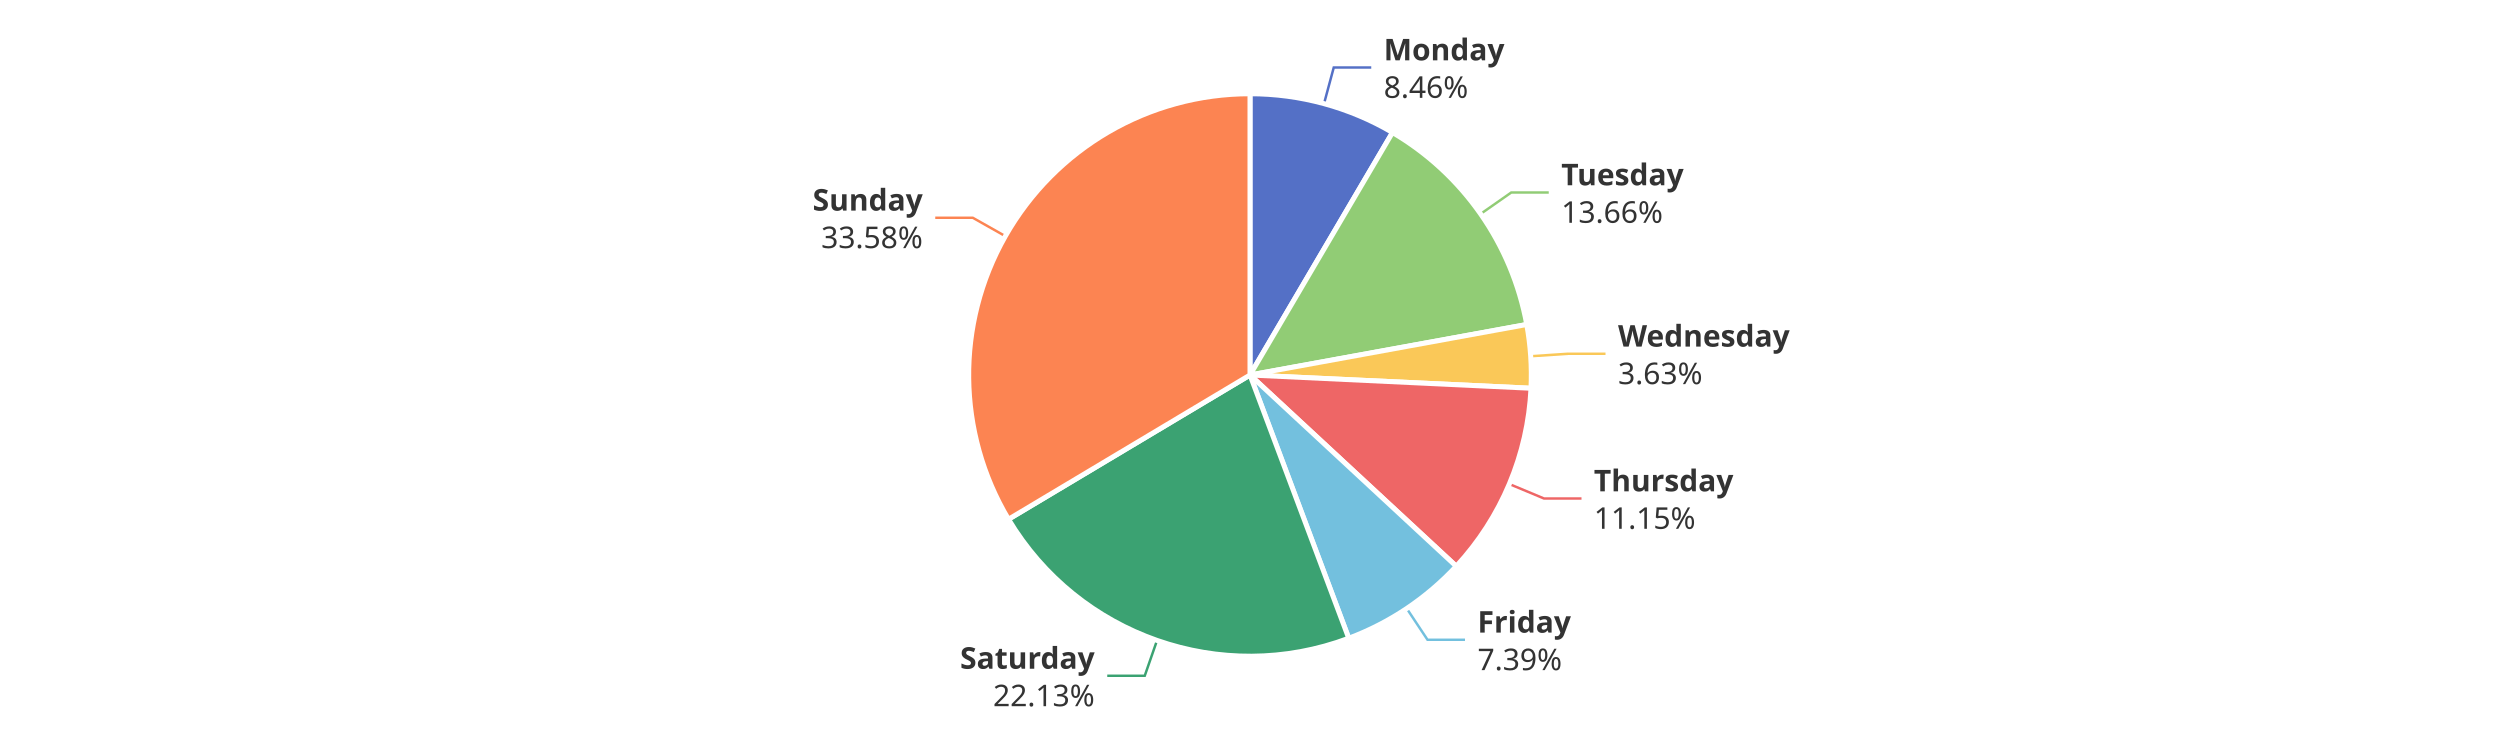
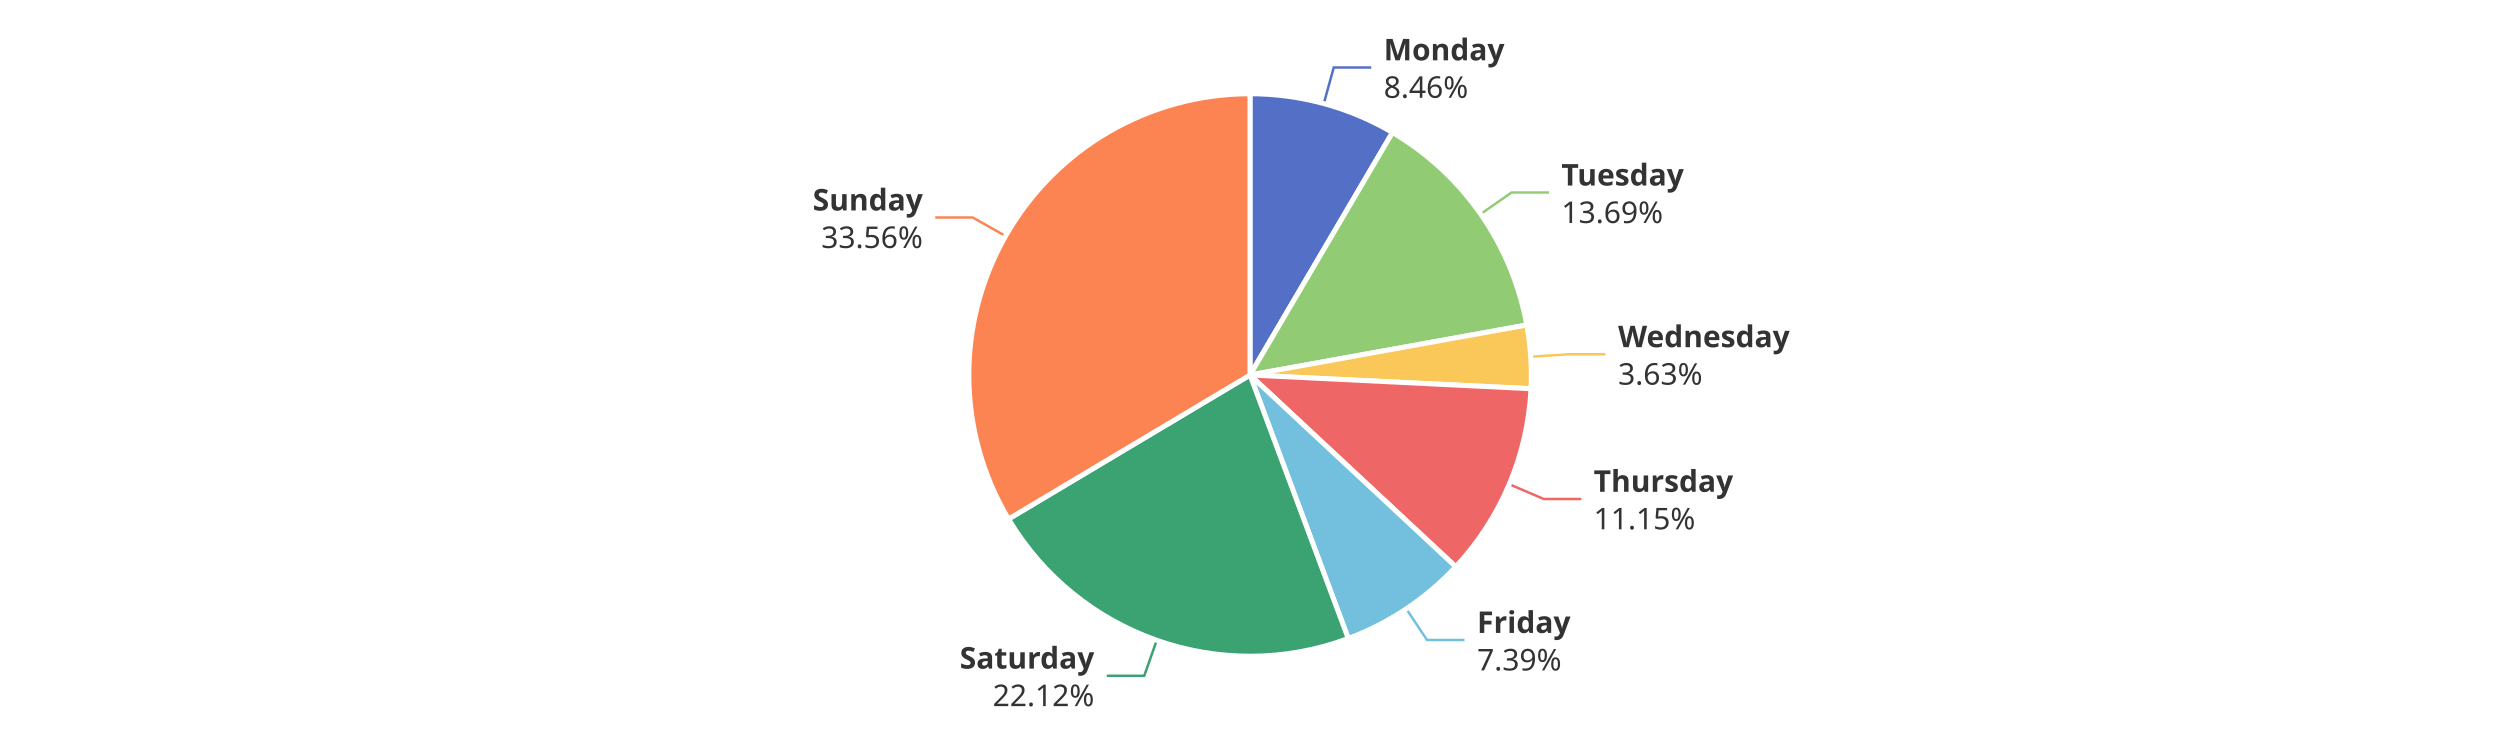
<svg xmlns="http://www.w3.org/2000/svg" width="1000" height="300" version="1.1" baseProfile="full" viewBox="0 0 1000 300">
  <rect width="1000" height="300" x="0" y="0" id="0" fill="#ffffff" />
-   <polyline points="529.6 41.5 533.5 27 548.5 27" fill="none" stroke="#5470c6" />
-   <polyline points="592.2 85.6 604.5 77 619.5 77" fill="none" stroke="#91cc75" />
-   <polyline points="612.2 142.5 627.2 141.5 642.2 141.5" fill="none" stroke="#fac858" />
-   <polyline points="603.7 193.6 617.6 199.4 632.6 199.4" fill="none" stroke="#ee6666" />
-   <polyline points="562.7 243.4 571 255.9 586 255.9" fill="none" stroke="#73c0de" />
-   <polyline points="462.8 256.2 457.9 270.3 442.9 270.3" fill="none" stroke="#3ba272" />
-   <polyline points="402.2 94.5 389.1 87.1 374.1 87.1" fill="none" stroke="#fc8452" />
+   <polyline points="529.5 41.5 533.5 27 548.5 27" fill="none" stroke="#5470c6" />
+   <polyline points="592.3 85.6 604.6 77 619.6 77" fill="none" stroke="#91cc75" />
+   <polyline points="612.3 142.7 627.2 141.7 642.2 141.7" fill="none" stroke="#fac858" />
+   <polyline points="603.7 193.7 617.5 199.6 632.5 199.6" fill="none" stroke="#ee6666" />
+   <polyline points="562.5 243.5 570.8 256 585.8 256" fill="none" stroke="#73c0de" />
+   <polyline points="462.7 256.1 457.7 270.3 442.7 270.3" fill="none" stroke="#3ba272" />
+   <polyline points="402.2 94.4 389.1 87 374.1 87" fill="none" stroke="#fc8452" />
  <path d="M500 37.5A112.5 112.5 0 0 1 557 53L500 150Z" fill="#5470c6" stroke="#fff" stroke-width="2" stroke-linejoin="round" />
-   <path d="M557 53A112.5 112.5 0 0 1 610.7 129.8L500 150Z" fill="#91cc75" stroke="#fff" stroke-width="2" stroke-linejoin="round" />
-   <path d="M610.7 129.8A112.5 112.5 0 0 1 612.4 155.3L500 150Z" fill="#fac858" stroke="#fff" stroke-width="2" stroke-linejoin="round" />
-   <path d="M612.4 155.3A112.5 112.5 0 0 1 582.5 226.5L500 150Z" fill="#ee6666" stroke="#fff" stroke-width="2" stroke-linejoin="round" />
-   <path d="M582.5 226.5A112.5 112.5 0 0 1 539.5 255.3L500 150Z" fill="#73c0de" stroke="#fff" stroke-width="2" stroke-linejoin="round" />
-   <path d="M539.5 255.3A112.5 112.5 0 0 1 403.4 207.7L500 150Z" fill="#3ba272" stroke="#fff" stroke-width="2" stroke-linejoin="round" />
-   <path d="M403.4 207.7A112.5 112.5 0 0 1 500 37.5L500 150Z" fill="#fc8452" stroke="#fff" stroke-width="2" stroke-linejoin="round" />
-   <path d="M0 -15l42.8 0l0 30l-42.8 0Z" transform="translate(553.4925 26.9776)" fill="none" />
-   <text dominant-baseline="central" text-anchor="start" style="font-size:12px;font-family:sans-serif;font-weight:bold;" y="-7.5" transform="translate(553.4925 26.9776)" fill="#333" stroke="rgb(255,255,255)" stroke-width="2" paint-order="stroke" stroke-miterlimit="2">Monday</text>
-   <text dominant-baseline="central" text-anchor="start" style="font-size:12px;font-family:sans-serif;" y="7.5" transform="translate(553.4925 26.9776)" fill="#333" stroke="rgb(255,255,255)" stroke-width="2" paint-order="stroke" stroke-miterlimit="2">8.46%</text>
-   <path d="M0 -15l46.2 0l0 30l-46.2 0Z" transform="translate(624.505 76.9593)" fill="none" />
-   <text dominant-baseline="central" text-anchor="start" style="font-size:12px;font-family:sans-serif;font-weight:bold;" y="-7.5" transform="translate(624.505 76.9593)" fill="#333" stroke="rgb(255,255,255)" stroke-width="2" paint-order="stroke" stroke-miterlimit="2">Tuesday</text>
-   <text dominant-baseline="central" text-anchor="start" style="font-size:12px;font-family:sans-serif;" y="7.5" transform="translate(624.505 76.9593)" fill="#333" stroke="rgb(255,255,255)" stroke-width="2" paint-order="stroke" stroke-miterlimit="2">13.66%</text>
-   <path d="M0 -15l63.6 0l0 30l-63.6 0Z" transform="translate(647.2159 141.4937)" fill="none" />
-   <text dominant-baseline="central" text-anchor="start" style="font-size:12px;font-family:sans-serif;font-weight:bold;" y="-7.5" transform="translate(647.2159 141.4937)" fill="#333" stroke="rgb(255,255,255)" stroke-width="2" paint-order="stroke" stroke-miterlimit="2">Wednesday</text>
-   <text dominant-baseline="central" text-anchor="start" style="font-size:12px;font-family:sans-serif;" y="7.5" transform="translate(647.2159 141.4937)" fill="#333" stroke="rgb(255,255,255)" stroke-width="2" paint-order="stroke" stroke-miterlimit="2">3.63%</text>
-   <path d="M0 -15l50.2 0l0 30l-50.2 0Z" transform="translate(637.5537 199.3698)" fill="none" />
-   <text dominant-baseline="central" text-anchor="start" style="font-size:12px;font-family:sans-serif;font-weight:bold;" y="-7.5" transform="translate(637.5537 199.3698)" fill="#333" stroke="rgb(255,255,255)" stroke-width="2" paint-order="stroke" stroke-miterlimit="2">Thursday</text>
-   <text dominant-baseline="central" text-anchor="start" style="font-size:12px;font-family:sans-serif;" y="7.5" transform="translate(637.5537 199.3698)" fill="#333" stroke="rgb(255,255,255)" stroke-width="2" paint-order="stroke" stroke-miterlimit="2">11.15%</text>
-   <path d="M0 -15l34.2 0l0 30l-34.2 0Z" transform="translate(591.0079 255.8968)" fill="none" />
-   <text dominant-baseline="central" text-anchor="start" style="font-size:12px;font-family:sans-serif;font-weight:bold;" y="-7.5" transform="translate(591.0079 255.8968)" fill="#333" stroke="rgb(255,255,255)" stroke-width="2" paint-order="stroke" stroke-miterlimit="2">Friday</text>
-   <text dominant-baseline="central" text-anchor="start" style="font-size:12px;font-family:sans-serif;" y="7.5" transform="translate(591.0079 255.8968)" fill="#333" stroke="rgb(255,255,255)" stroke-width="2" paint-order="stroke" stroke-miterlimit="2">7.39%</text>
-   <path d="M-48.2 -15l48.2 0l0 30l-48.2 0Z" transform="translate(437.8638 270.3361)" fill="none" />
-   <text dominant-baseline="central" text-anchor="end" style="font-size:12px;font-family:sans-serif;font-weight:bold;" y="-7.5" transform="translate(437.8638 270.3361)" fill="#333" stroke="rgb(255,255,255)" stroke-width="2" paint-order="stroke" stroke-miterlimit="2">Saturday</text>
-   <text dominant-baseline="central" text-anchor="end" style="font-size:12px;font-family:sans-serif;" y="7.5" transform="translate(437.8638 270.3361)" fill="#333" stroke="rgb(255,255,255)" stroke-width="2" paint-order="stroke" stroke-miterlimit="2">22.13%</text>
-   <path d="M-40.9 -15l40.9 0l0 30l-40.9 0Z" transform="translate(369.1042 87.0844)" fill="none" />
-   <text dominant-baseline="central" text-anchor="end" style="font-size:12px;font-family:sans-serif;font-weight:bold;" y="-7.5" transform="translate(369.1042 87.0844)" fill="#333" stroke="rgb(255,255,255)" stroke-width="2" paint-order="stroke" stroke-miterlimit="2">Sunday</text>
-   <text dominant-baseline="central" text-anchor="end" style="font-size:12px;font-family:sans-serif;" y="7.5" transform="translate(369.1042 87.0844)" fill="#333" stroke="rgb(255,255,255)" stroke-width="2" paint-order="stroke" stroke-miterlimit="2">33.58%</text>
+   <path d="M557 53A112.5 112.5 0 0 1 610.7 130L500 150Z" fill="#91cc75" stroke="#fff" stroke-width="2" stroke-linejoin="round" />
+   <path d="M610.7 130A112.5 112.5 0 0 1 612.4 155.5L500 150Z" fill="#fac858" stroke="#fff" stroke-width="2" stroke-linejoin="round" />
+   <path d="M612.4 155.5A112.5 112.5 0 0 1 582.3 226.7L500 150Z" fill="#ee6666" stroke="#fff" stroke-width="2" stroke-linejoin="round" />
+   <path d="M582.3 226.7A112.5 112.5 0 0 1 539.3 255.4L500 150Z" fill="#73c0de" stroke="#fff" stroke-width="2" stroke-linejoin="round" />
+   <path d="M539.3 255.4A112.5 112.5 0 0 1 403.4 207.6L500 150Z" fill="#3ba272" stroke="#fff" stroke-width="2" stroke-linejoin="round" />
+   <path d="M403.4 207.6A112.5 112.5 0 0 1 500 37.5L500 150Z" fill="#fc8452" stroke="#fff" stroke-width="2" stroke-linejoin="round" />
+   <path d="M0 -15l42.8 0l0 30l-42.8 0Z" transform="translate(553.4892 26.9767)" fill="none" />
+   <text dominant-baseline="central" text-anchor="start" style="font-size:12px;font-family:sans-serif;font-weight:bold;" y="-7.5" transform="translate(553.4892 26.9767)" fill="#333" stroke="rgb(255,255,255)" stroke-width="2" paint-order="stroke" stroke-miterlimit="2">Monday</text>
+   <text dominant-baseline="central" text-anchor="start" style="font-size:12px;font-family:sans-serif;" y="7.5" transform="translate(553.4892 26.9767)" fill="#333" stroke="rgb(255,255,255)" stroke-width="2" paint-order="stroke" stroke-miterlimit="2">8.46%</text>
+   <path d="M0 -15l46.2 0l0 30l-46.2 0Z" transform="translate(624.5668 77.0478)" fill="none" />
+   <text dominant-baseline="central" text-anchor="start" style="font-size:12px;font-family:sans-serif;font-weight:bold;" y="-7.5" transform="translate(624.5668 77.0478)" fill="#333" stroke="rgb(255,255,255)" stroke-width="2" paint-order="stroke" stroke-miterlimit="2">Tuesday</text>
+   <text dominant-baseline="central" text-anchor="start" style="font-size:12px;font-family:sans-serif;" y="7.5" transform="translate(624.5668 77.0478)" fill="#333" stroke="rgb(255,255,255)" stroke-width="2" paint-order="stroke" stroke-miterlimit="2">13.69%</text>
+   <path d="M0 -15l63.6 0l0 30l-63.6 0Z" transform="translate(647.2305 141.7144)" fill="none" />
+   <text dominant-baseline="central" text-anchor="start" style="font-size:12px;font-family:sans-serif;font-weight:bold;" y="-7.5" transform="translate(647.2305 141.7144)" fill="#333" stroke="rgb(255,255,255)" stroke-width="2" paint-order="stroke" stroke-miterlimit="2">Wednesday</text>
+   <text dominant-baseline="central" text-anchor="start" style="font-size:12px;font-family:sans-serif;" y="7.5" transform="translate(647.2305 141.7144)" fill="#333" stroke="rgb(255,255,255)" stroke-width="2" paint-order="stroke" stroke-miterlimit="2">3.63%</text>
+   <path d="M0 -15l50.2 0l0 30l-50.2 0Z" transform="translate(637.4702 199.5682)" fill="none" />
+   <text dominant-baseline="central" text-anchor="start" style="font-size:12px;font-family:sans-serif;font-weight:bold;" y="-7.5" transform="translate(637.4702 199.5682)" fill="#333" stroke="rgb(255,255,255)" stroke-width="2" paint-order="stroke" stroke-miterlimit="2">Thursday</text>
+   <text dominant-baseline="central" text-anchor="start" style="font-size:12px;font-family:sans-serif;" y="7.5" transform="translate(637.4702 199.5682)" fill="#333" stroke="rgb(255,255,255)" stroke-width="2" paint-order="stroke" stroke-miterlimit="2">11.15%</text>
+   <path d="M0 -15l34.2 0l0 30l-34.2 0Z" transform="translate(590.8352 256.0124)" fill="none" />
+   <text dominant-baseline="central" text-anchor="start" style="font-size:12px;font-family:sans-serif;font-weight:bold;" y="-7.5" transform="translate(590.8352 256.0124)" fill="#333" stroke="rgb(255,255,255)" stroke-width="2" paint-order="stroke" stroke-miterlimit="2">Friday</text>
+   <text dominant-baseline="central" text-anchor="start" style="font-size:12px;font-family:sans-serif;" y="7.5" transform="translate(590.8352 256.0124)" fill="#333" stroke="rgb(255,255,255)" stroke-width="2" paint-order="stroke" stroke-miterlimit="2">7.39%</text>
+   <path d="M-48.2 -15l48.2 0l0 30l-48.2 0Z" transform="translate(437.7166 270.2845)" fill="none" />
+   <text dominant-baseline="central" text-anchor="end" style="font-size:12px;font-family:sans-serif;font-weight:bold;" y="-7.5" transform="translate(437.7166 270.2845)" fill="#333" stroke="rgb(255,255,255)" stroke-width="2" paint-order="stroke" stroke-miterlimit="2">Saturday</text>
+   <text dominant-baseline="central" text-anchor="end" style="font-size:12px;font-family:sans-serif;" y="7.5" transform="translate(437.7166 270.2845)" fill="#333" stroke="rgb(255,255,255)" stroke-width="2" paint-order="stroke" stroke-miterlimit="2">22.12%</text>
+   <path d="M-40.9 -15l40.9 0l0 30l-40.9 0Z" transform="translate(369.1306 87.0379)" fill="none" />
+   <text dominant-baseline="central" text-anchor="end" style="font-size:12px;font-family:sans-serif;font-weight:bold;" y="-7.5" transform="translate(369.1306 87.0379)" fill="#333" stroke="rgb(255,255,255)" stroke-width="2" paint-order="stroke" stroke-miterlimit="2">Sunday</text>
+   <text dominant-baseline="central" text-anchor="end" style="font-size:12px;font-family:sans-serif;" y="7.5" transform="translate(369.1306 87.0379)" fill="#333" stroke="rgb(255,255,255)" stroke-width="2" paint-order="stroke" stroke-miterlimit="2">33.56%</text>
</svg>
